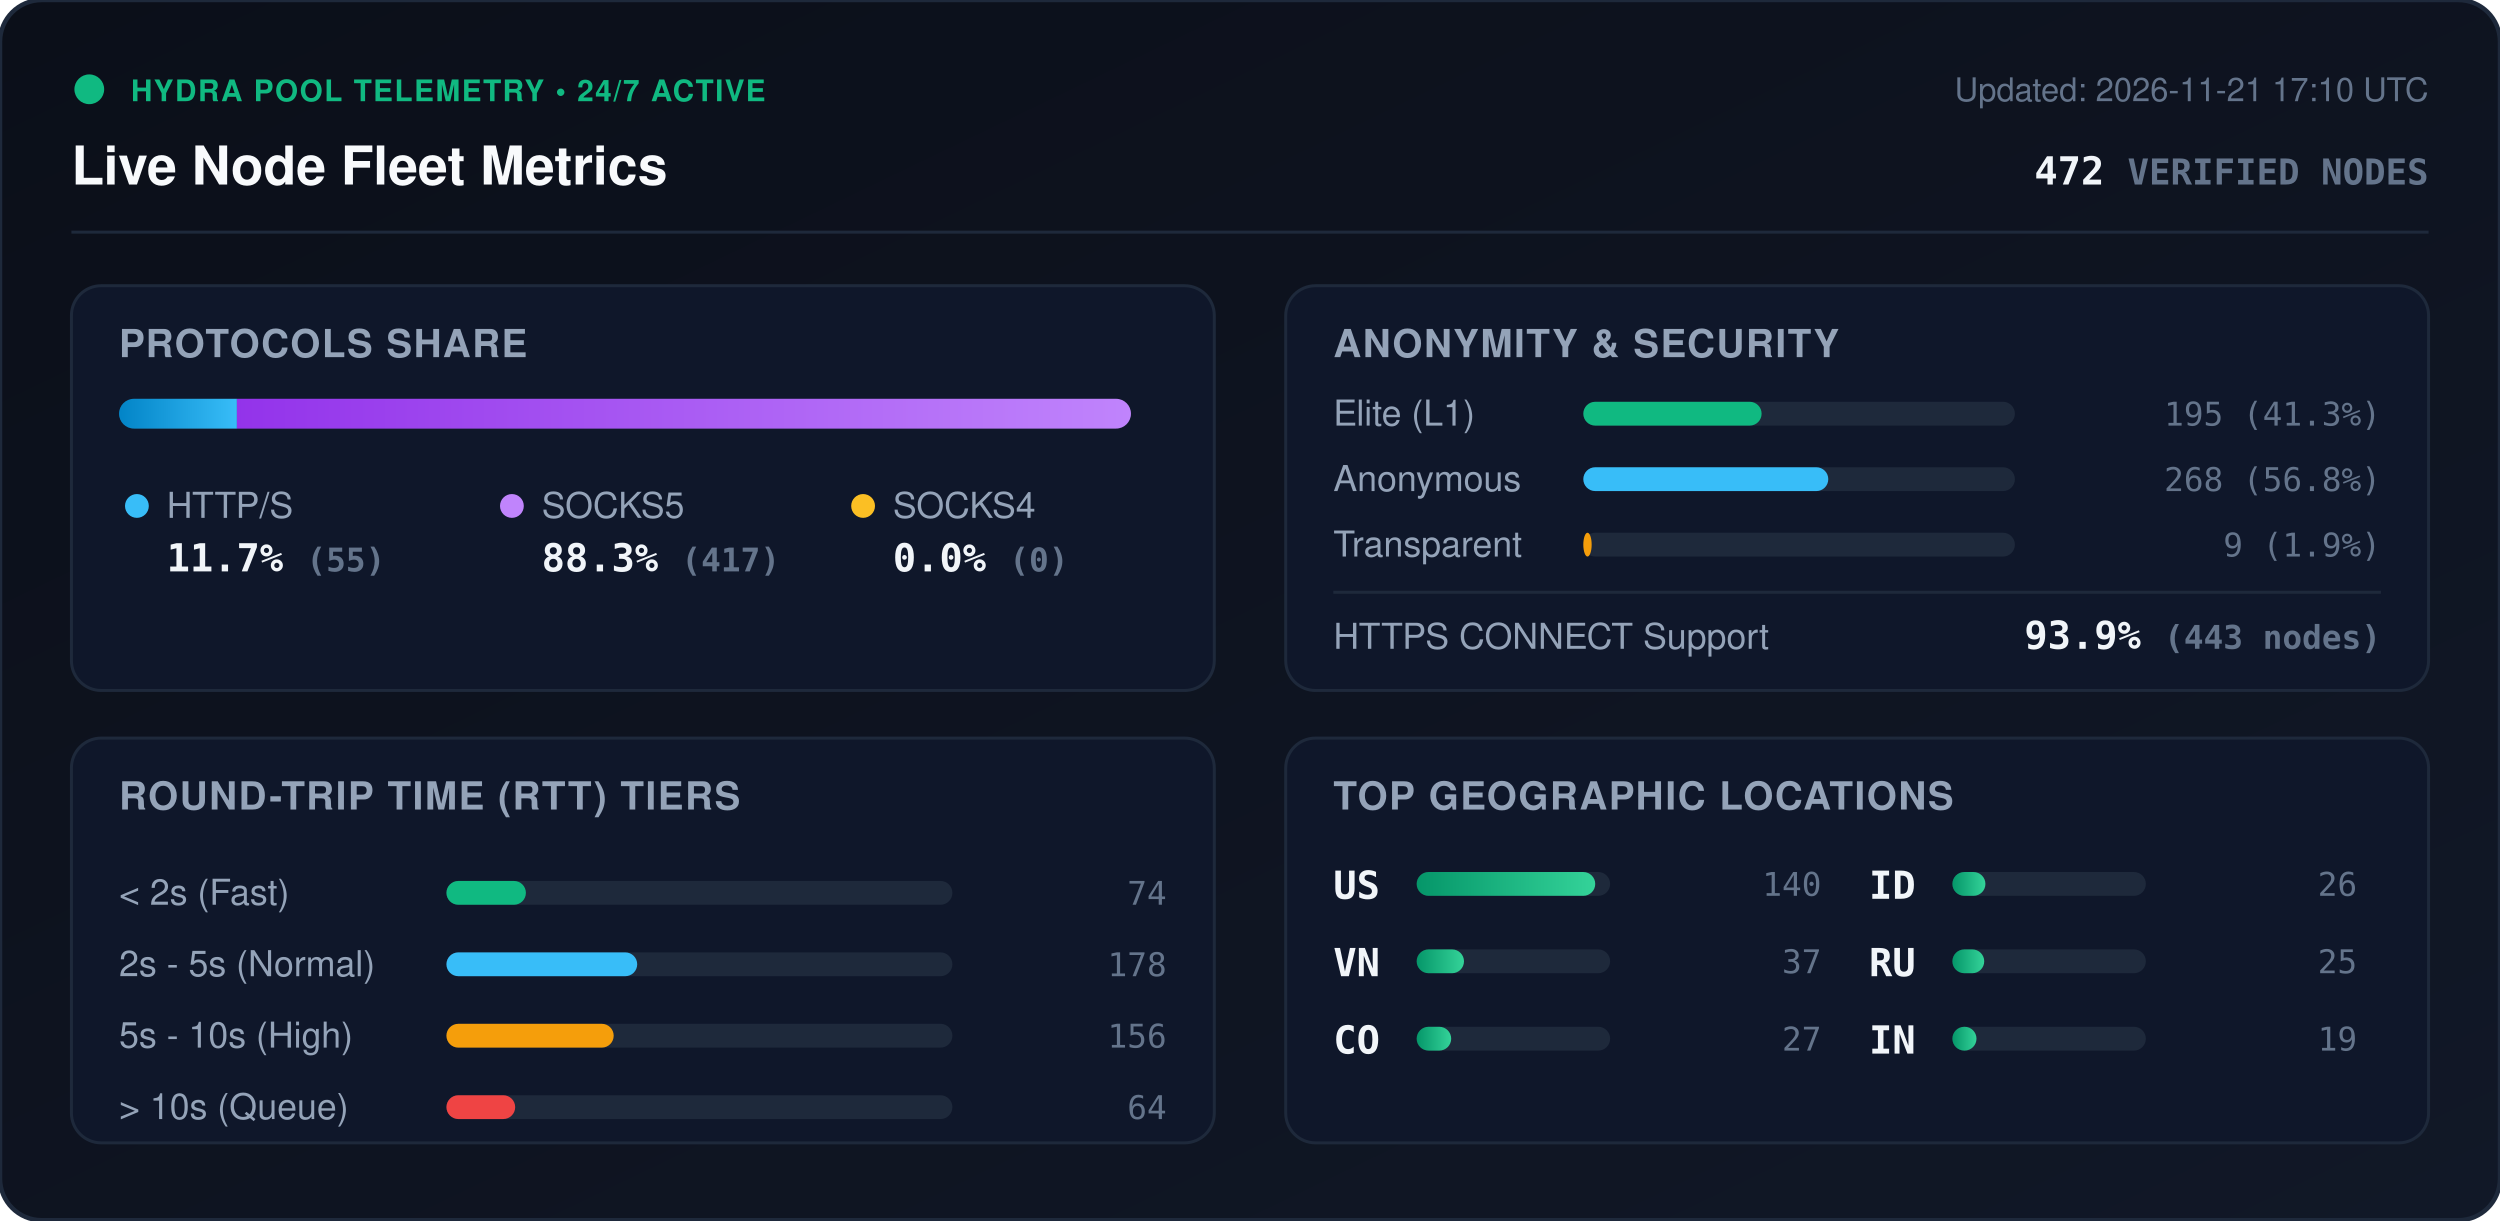
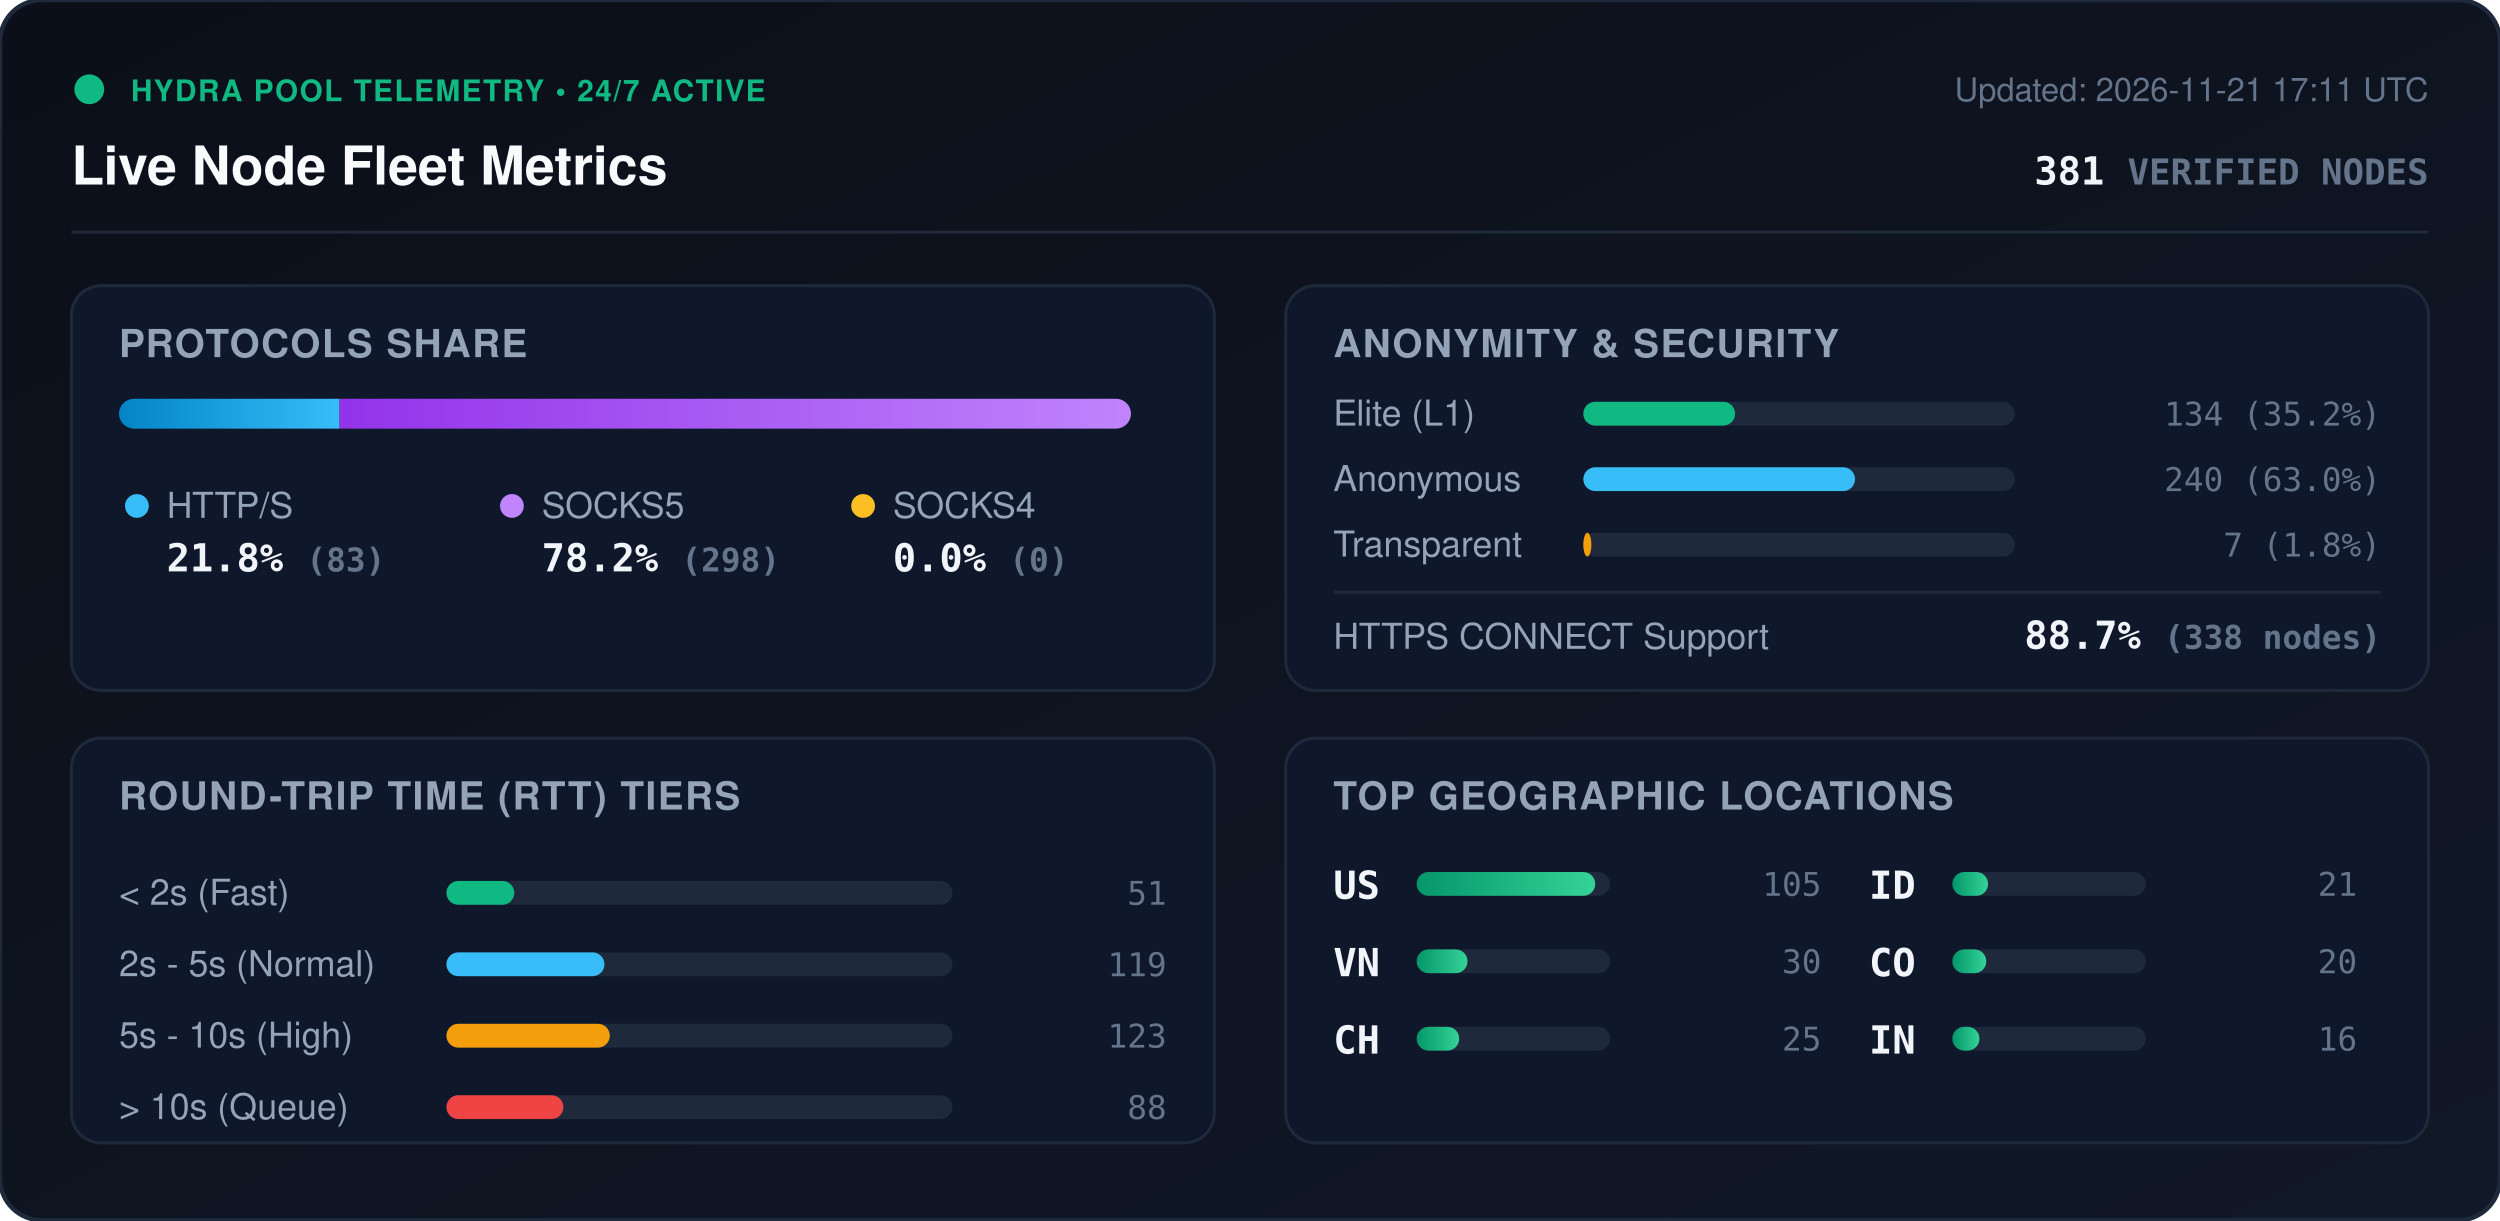
<svg xmlns="http://www.w3.org/2000/svg" viewBox="0 0 840 410" width="840" height="410" style="max-width: 100%; height: auto;">
  <defs>
    <linearGradient id="bg" x1="0%" y1="0%" x2="100%" y2="100%">
      <stop offset="0%" stop-color="#0b0f19" />
      <stop offset="100%" stop-color="#111827" />
    </linearGradient>
    <linearGradient id="bar-http" x1="0%" y1="0%" x2="100%" y2="0%">
      <stop offset="0%" stop-color="#0284c7" />
      <stop offset="100%" stop-color="#38bdf8" />
    </linearGradient>
    <linearGradient id="bar-socks5" x1="0%" y1="0%" x2="100%" y2="0%">
      <stop offset="0%" stop-color="#9333ea" />
      <stop offset="100%" stop-color="#c084fc" />
    </linearGradient>
    <linearGradient id="bar-socks4" x1="0%" y1="0%" x2="100%" y2="0%">
      <stop offset="0%" stop-color="#d97706" />
      <stop offset="100%" stop-color="#fbbf24" />
    </linearGradient>
    <linearGradient id="bar-green" x1="0%" y1="0%" x2="100%" y2="0%">
      <stop offset="0%" stop-color="#059669" />
      <stop offset="100%" stop-color="#34d399" />
    </linearGradient>
    <clipPath id="prog-track-clip">
      <rect width="340.0" height="10" rx="5" />
    </clipPath>
    <style>
      .title { font: 700 18px -apple-system, BlinkMacSystemFont, 'Segoe UI', Helvetica, Arial, sans-serif; fill: #f8fafc; }
      .sub { font: 500 11px -apple-system, BlinkMacSystemFont, 'Segoe UI', Helvetica, Arial, sans-serif; fill: #64748b; }
      .section-hdr { font: 600 13px -apple-system, BlinkMacSystemFont, 'Segoe UI', Helvetica, Arial, sans-serif; fill: #94a3b8; letter-spacing: 0.5px; }
      .metric-val { font: 700 13px -apple-system, BlinkMacSystemFont, 'Segoe UI', Helvetica, Arial, sans-serif; fill: #f1f5f9; }
      .metric-lbl { font: 500 12px -apple-system, BlinkMacSystemFont, 'Segoe UI', Helvetica, Arial, sans-serif; fill: #94a3b8; }
      .badge-txt { font: 700 10px -apple-system, BlinkMacSystemFont, 'Segoe UI', Helvetica, Arial, sans-serif; fill: #10b981; letter-spacing: 0.5px; }
      .mono { font-family: ui-monospace, SFMono-Regular, Menlo, Monaco, Consolas, monospace; }
      .pulse { animation: beacon 2s infinite ease-in-out; }
      @keyframes beacon { 0%, 100% { opacity: 1; } 50% { opacity: 0.35; } }
    </style>
  </defs>
  <rect width="840" height="410" rx="14" fill="url(#bg)" stroke="#1e293b" stroke-width="1.5" />
  <g transform="translate(24, 24)">
    <circle cx="6" cy="6" r="5" fill="#10b981" class="pulse" />
    <text x="20" y="10" class="badge-txt">HYDRA POOL TELEMETRY • 24/7 ACTIVE</text>
    <text x="0" y="38" class="title">Live Node Fleet Metrics</text>
-     <text x="792" y="10" text-anchor="end" class="sub">Updated: 2026-11-21 17:10 UTC</text>
-     <text x="792" y="38" text-anchor="end" class="metric-val mono" fill="#38bdf8">472 <tspan font-size="12" fill="#64748b">VERIFIED NODES</tspan>
+     <text x="792" y="10" text-anchor="end" class="sub">Updated: 2026-11-21 17:11 UTC</text>
+     <text x="792" y="38" text-anchor="end" class="metric-val mono" fill="#38bdf8">381 <tspan font-size="12" fill="#64748b">VERIFIED NODES</tspan>
    </text>
  </g>
  <line x1="24" y1="78" x2="816" y2="78" stroke="#1e293b" stroke-width="1" />
  <g transform="translate(24, 96)">
    <rect width="384" height="136" rx="10" fill="#0f172a" stroke="#1e293b" />
    <text x="16" y="24" class="section-hdr">PROTOCOLS SHARE</text>
    <g transform="translate(16, 38)">
      <rect width="340.0" height="10" rx="5" fill="#1e293b" />
      <g clip-path="url(#prog-track-clip)">
-         <rect x="0" width="39.6" height="10" fill="url(#bar-http)" />
-         <rect x="39.6" width="300.4" height="10" fill="url(#bar-socks5)" />
+         <rect x="0" width="74.1" height="10" fill="url(#bar-http)" />
+         <rect x="74.1" width="265.9" height="10" fill="url(#bar-socks5)" />
        <rect x="340.0" width="0.0" height="10" fill="url(#bar-socks4)" />
      </g>
    </g>
    <g transform="translate(16, 68)">
      <circle cx="6" cy="6" r="4" fill="#38bdf8" />
      <text x="16" y="10" class="metric-lbl">HTTP/S</text>
-       <text x="16" y="28" class="metric-val mono">11.7% <tspan font-size="11" fill="#64748b">(55)</tspan>
+       <text x="16" y="28" class="metric-val mono">21.8% <tspan font-size="11" fill="#64748b">(83)</tspan>
      </text>
      <circle cx="132" cy="6" r="4" fill="#c084fc" />
      <text x="142" y="10" class="metric-lbl">SOCKS5</text>
-       <text x="142" y="28" class="metric-val mono">88.3% <tspan font-size="11" fill="#64748b">(417)</tspan>
+       <text x="142" y="28" class="metric-val mono">78.2% <tspan font-size="11" fill="#64748b">(298)</tspan>
      </text>
      <circle cx="250" cy="6" r="4" fill="#fbbf24" />
      <text x="260" y="10" class="metric-lbl">SOCKS4</text>
      <text x="260" y="28" class="metric-val mono">0.0% <tspan font-size="11" fill="#64748b">(0)</tspan>
      </text>
    </g>
  </g>
  <g transform="translate(432, 96)">
    <rect width="384" height="136" rx="10" fill="#0f172a" stroke="#1e293b" />
    <text x="16" y="24" class="section-hdr">ANONYMITY &amp; SECURITY</text>
    <text x="16" y="47" class="metric-lbl">Elite (L1)</text>
    <rect x="100" y="39" width="145.0" height="8" rx="4" fill="#1e293b" />
-     <rect x="100" y="39" width="59.9" height="8" rx="4" fill="#10b981" />
-     <text x="368" y="47" text-anchor="end" class="mono sub" fill="#e2e8f0">195 (41.3%)</text>
+     <rect x="100" y="39" width="51.0" height="8" rx="4" fill="#10b981" />
+     <text x="368" y="47" text-anchor="end" class="mono sub" fill="#e2e8f0">134 (35.2%)</text>
    <text x="16" y="69" class="metric-lbl">Anonymous</text>
    <rect x="100" y="61" width="145.0" height="8" rx="4" fill="#1e293b" />
-     <rect x="100" y="61" width="82.3" height="8" rx="4" fill="#38bdf8" />
-     <text x="368" y="69" text-anchor="end" class="mono sub" fill="#e2e8f0">268 (56.8%)</text>
+     <rect x="100" y="61" width="91.3" height="8" rx="4" fill="#38bdf8" />
+     <text x="368" y="69" text-anchor="end" class="mono sub" fill="#e2e8f0">240 (63.0%)</text>
    <text x="16" y="91" class="metric-lbl">Transparent</text>
    <rect x="100" y="83" width="145.0" height="8" rx="4" fill="#1e293b" />
-     <rect x="100" y="83" width="2.8" height="8" rx="4" fill="#f59e0b" />
-     <text x="368" y="91" text-anchor="end" class="mono sub" fill="#e2e8f0">9 (1.9%)</text>
+     <rect x="100" y="83" width="2.7" height="8" rx="4" fill="#f59e0b" />
+     <text x="368" y="91" text-anchor="end" class="mono sub" fill="#e2e8f0">7 (1.8%)</text>
    <line x1="16" y1="103" x2="368" y2="103" stroke="#1e293b" stroke-width="1" />
    <text x="16" y="122" class="metric-lbl">HTTPS CONNECT Support</text>
-     <text x="368" y="122" text-anchor="end" class="metric-val mono" fill="#34d399">93.9% <tspan font-size="11" fill="#64748b">(443 nodes)</tspan>
+     <text x="368" y="122" text-anchor="end" class="metric-val mono" fill="#34d399">88.7% <tspan font-size="11" fill="#64748b">(338 nodes)</tspan>
    </text>
  </g>
  <g transform="translate(24, 248)">
    <rect width="384" height="136" rx="10" fill="#0f172a" stroke="#1e293b" />
    <text x="16" y="24" class="section-hdr">ROUND-TRIP TIME (RTT) TIERS</text>
    <g transform="translate(16, 42)">
      <text x="0" y="14" class="metric-lbl">&lt; 2s (Fast)</text>
      <rect x="110" y="6" width="170" height="8" rx="4" fill="#1e293b" />
-       <rect x="110" y="6" width="26.7" height="8" rx="4" fill="#10b981" />
-       <text x="352" y="14" text-anchor="end" class="mono sub">74</text>
+       <rect x="110" y="6" width="22.8" height="8" rx="4" fill="#10b981" />
+       <text x="352" y="14" text-anchor="end" class="mono sub">51</text>
      <text x="0" y="38" class="metric-lbl">2s - 5s (Normal)</text>
      <rect x="110" y="30" width="170" height="8" rx="4" fill="#1e293b" />
-       <rect x="110" y="30" width="64.1" height="8" rx="4" fill="#38bdf8" />
-       <text x="352" y="38" text-anchor="end" class="mono sub">178</text>
+       <rect x="110" y="30" width="53.1" height="8" rx="4" fill="#38bdf8" />
+       <text x="352" y="38" text-anchor="end" class="mono sub">119</text>
      <text x="0" y="62" class="metric-lbl">5s - 10s (High)</text>
      <rect x="110" y="54" width="170" height="8" rx="4" fill="#1e293b" />
-       <rect x="110" y="54" width="56.2" height="8" rx="4" fill="#f59e0b" />
-       <text x="352" y="62" text-anchor="end" class="mono sub">156</text>
+       <rect x="110" y="54" width="54.9" height="8" rx="4" fill="#f59e0b" />
+       <text x="352" y="62" text-anchor="end" class="mono sub">123</text>
      <text x="0" y="86" class="metric-lbl">&gt; 10s (Queue)</text>
      <rect x="110" y="78" width="170" height="8" rx="4" fill="#1e293b" />
-       <rect x="110" y="78" width="23.1" height="8" rx="4" fill="#ef4444" />
-       <text x="352" y="86" text-anchor="end" class="mono sub">64</text>
+       <rect x="110" y="78" width="39.3" height="8" rx="4" fill="#ef4444" />
+       <text x="352" y="86" text-anchor="end" class="mono sub">88</text>
    </g>
  </g>
  <g transform="translate(432, 248)">
    <rect width="384" height="136" rx="10" fill="#0f172a" stroke="#1e293b" />
    <text x="16" y="24" class="section-hdr">TOP GEOGRAPHIC LOCATIONS</text>
    <g transform="translate(16, 42)">
      <g transform="translate(0, 0)">
        <text x="0" y="12" class="mono metric-val" font-size="12">US</text>
        <rect x="28" y="3" width="65" height="8" rx="4" fill="#1e293b" />
        <rect x="28" y="3" width="60.0" height="8" rx="4" fill="url(#bar-green)" />
-         <text x="164" y="11" text-anchor="end" class="mono sub">140</text>
+         <text x="164" y="11" text-anchor="end" class="mono sub">105</text>
      </g>
      <g transform="translate(0, 26)">
        <text x="0" y="12" class="mono metric-val" font-size="12">VN</text>
        <rect x="28" y="3" width="65" height="8" rx="4" fill="#1e293b" />
-         <rect x="28" y="3" width="15.9" height="8" rx="4" fill="url(#bar-green)" />
-         <text x="164" y="11" text-anchor="end" class="mono sub">37</text>
+         <rect x="28" y="3" width="17.1" height="8" rx="4" fill="url(#bar-green)" />
+         <text x="164" y="11" text-anchor="end" class="mono sub">30</text>
      </g>
      <g transform="translate(0, 52)">
-         <text x="0" y="12" class="mono metric-val" font-size="12">CO</text>
+         <text x="0" y="12" class="mono metric-val" font-size="12">CH</text>
        <rect x="28" y="3" width="65" height="8" rx="4" fill="#1e293b" />
-         <rect x="28" y="3" width="11.6" height="8" rx="4" fill="url(#bar-green)" />
-         <text x="164" y="11" text-anchor="end" class="mono sub">27</text>
+         <rect x="28" y="3" width="14.3" height="8" rx="4" fill="url(#bar-green)" />
+         <text x="164" y="11" text-anchor="end" class="mono sub">25</text>
      </g>
      <g transform="translate(180, 0)">
        <text x="0" y="12" class="mono metric-val" font-size="12">ID</text>
        <rect x="28" y="3" width="65" height="8" rx="4" fill="#1e293b" />
-         <rect x="28" y="3" width="11.1" height="8" rx="4" fill="url(#bar-green)" />
-         <text x="164" y="11" text-anchor="end" class="mono sub">26</text>
+         <rect x="28" y="3" width="12.0" height="8" rx="4" fill="url(#bar-green)" />
+         <text x="164" y="11" text-anchor="end" class="mono sub">21</text>
      </g>
      <g transform="translate(180, 26)">
-         <text x="0" y="12" class="mono metric-val" font-size="12">RU</text>
+         <text x="0" y="12" class="mono metric-val" font-size="12">CO</text>
        <rect x="28" y="3" width="65" height="8" rx="4" fill="#1e293b" />
-         <rect x="28" y="3" width="10.7" height="8" rx="4" fill="url(#bar-green)" />
-         <text x="164" y="11" text-anchor="end" class="mono sub">25</text>
+         <rect x="28" y="3" width="11.4" height="8" rx="4" fill="url(#bar-green)" />
+         <text x="164" y="11" text-anchor="end" class="mono sub">20</text>
      </g>
      <g transform="translate(180, 52)">
        <text x="0" y="12" class="mono metric-val" font-size="12">IN</text>
        <rect x="28" y="3" width="65" height="8" rx="4" fill="#1e293b" />
-         <rect x="28" y="3" width="8.1" height="8" rx="4" fill="url(#bar-green)" />
-         <text x="164" y="11" text-anchor="end" class="mono sub">19</text>
+         <rect x="28" y="3" width="9.1" height="8" rx="4" fill="url(#bar-green)" />
+         <text x="164" y="11" text-anchor="end" class="mono sub">16</text>
      </g>
    </g>
  </g>
</svg>
